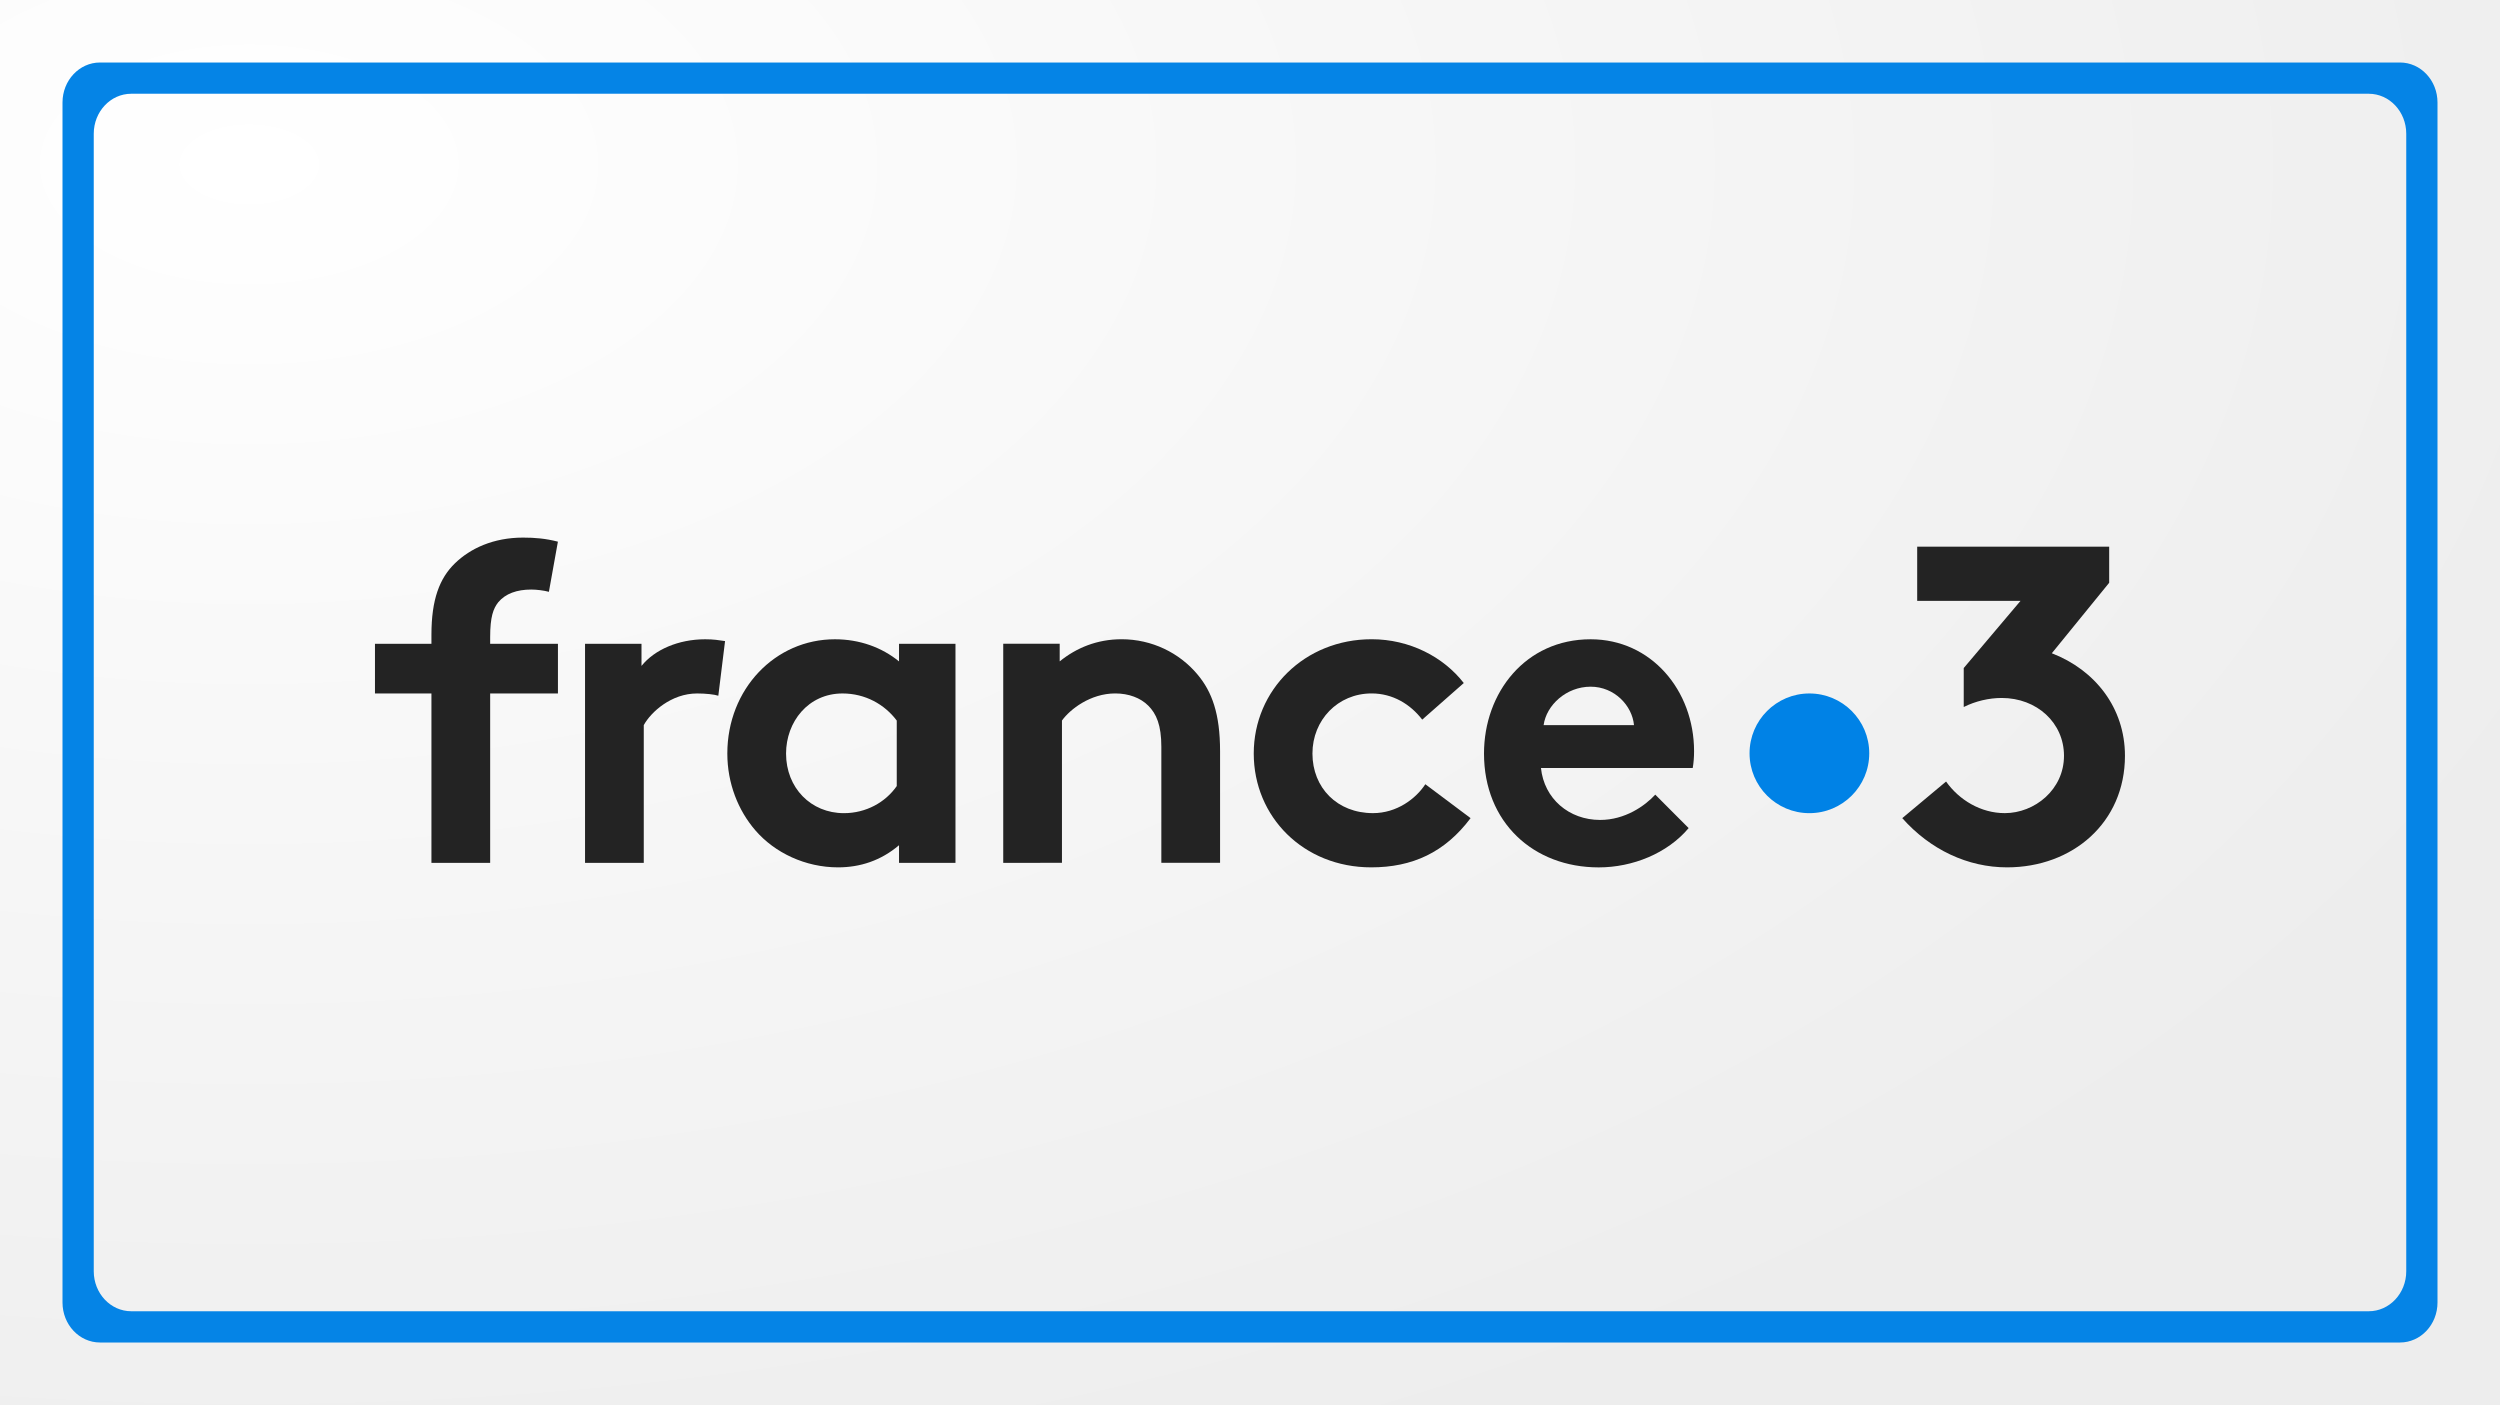
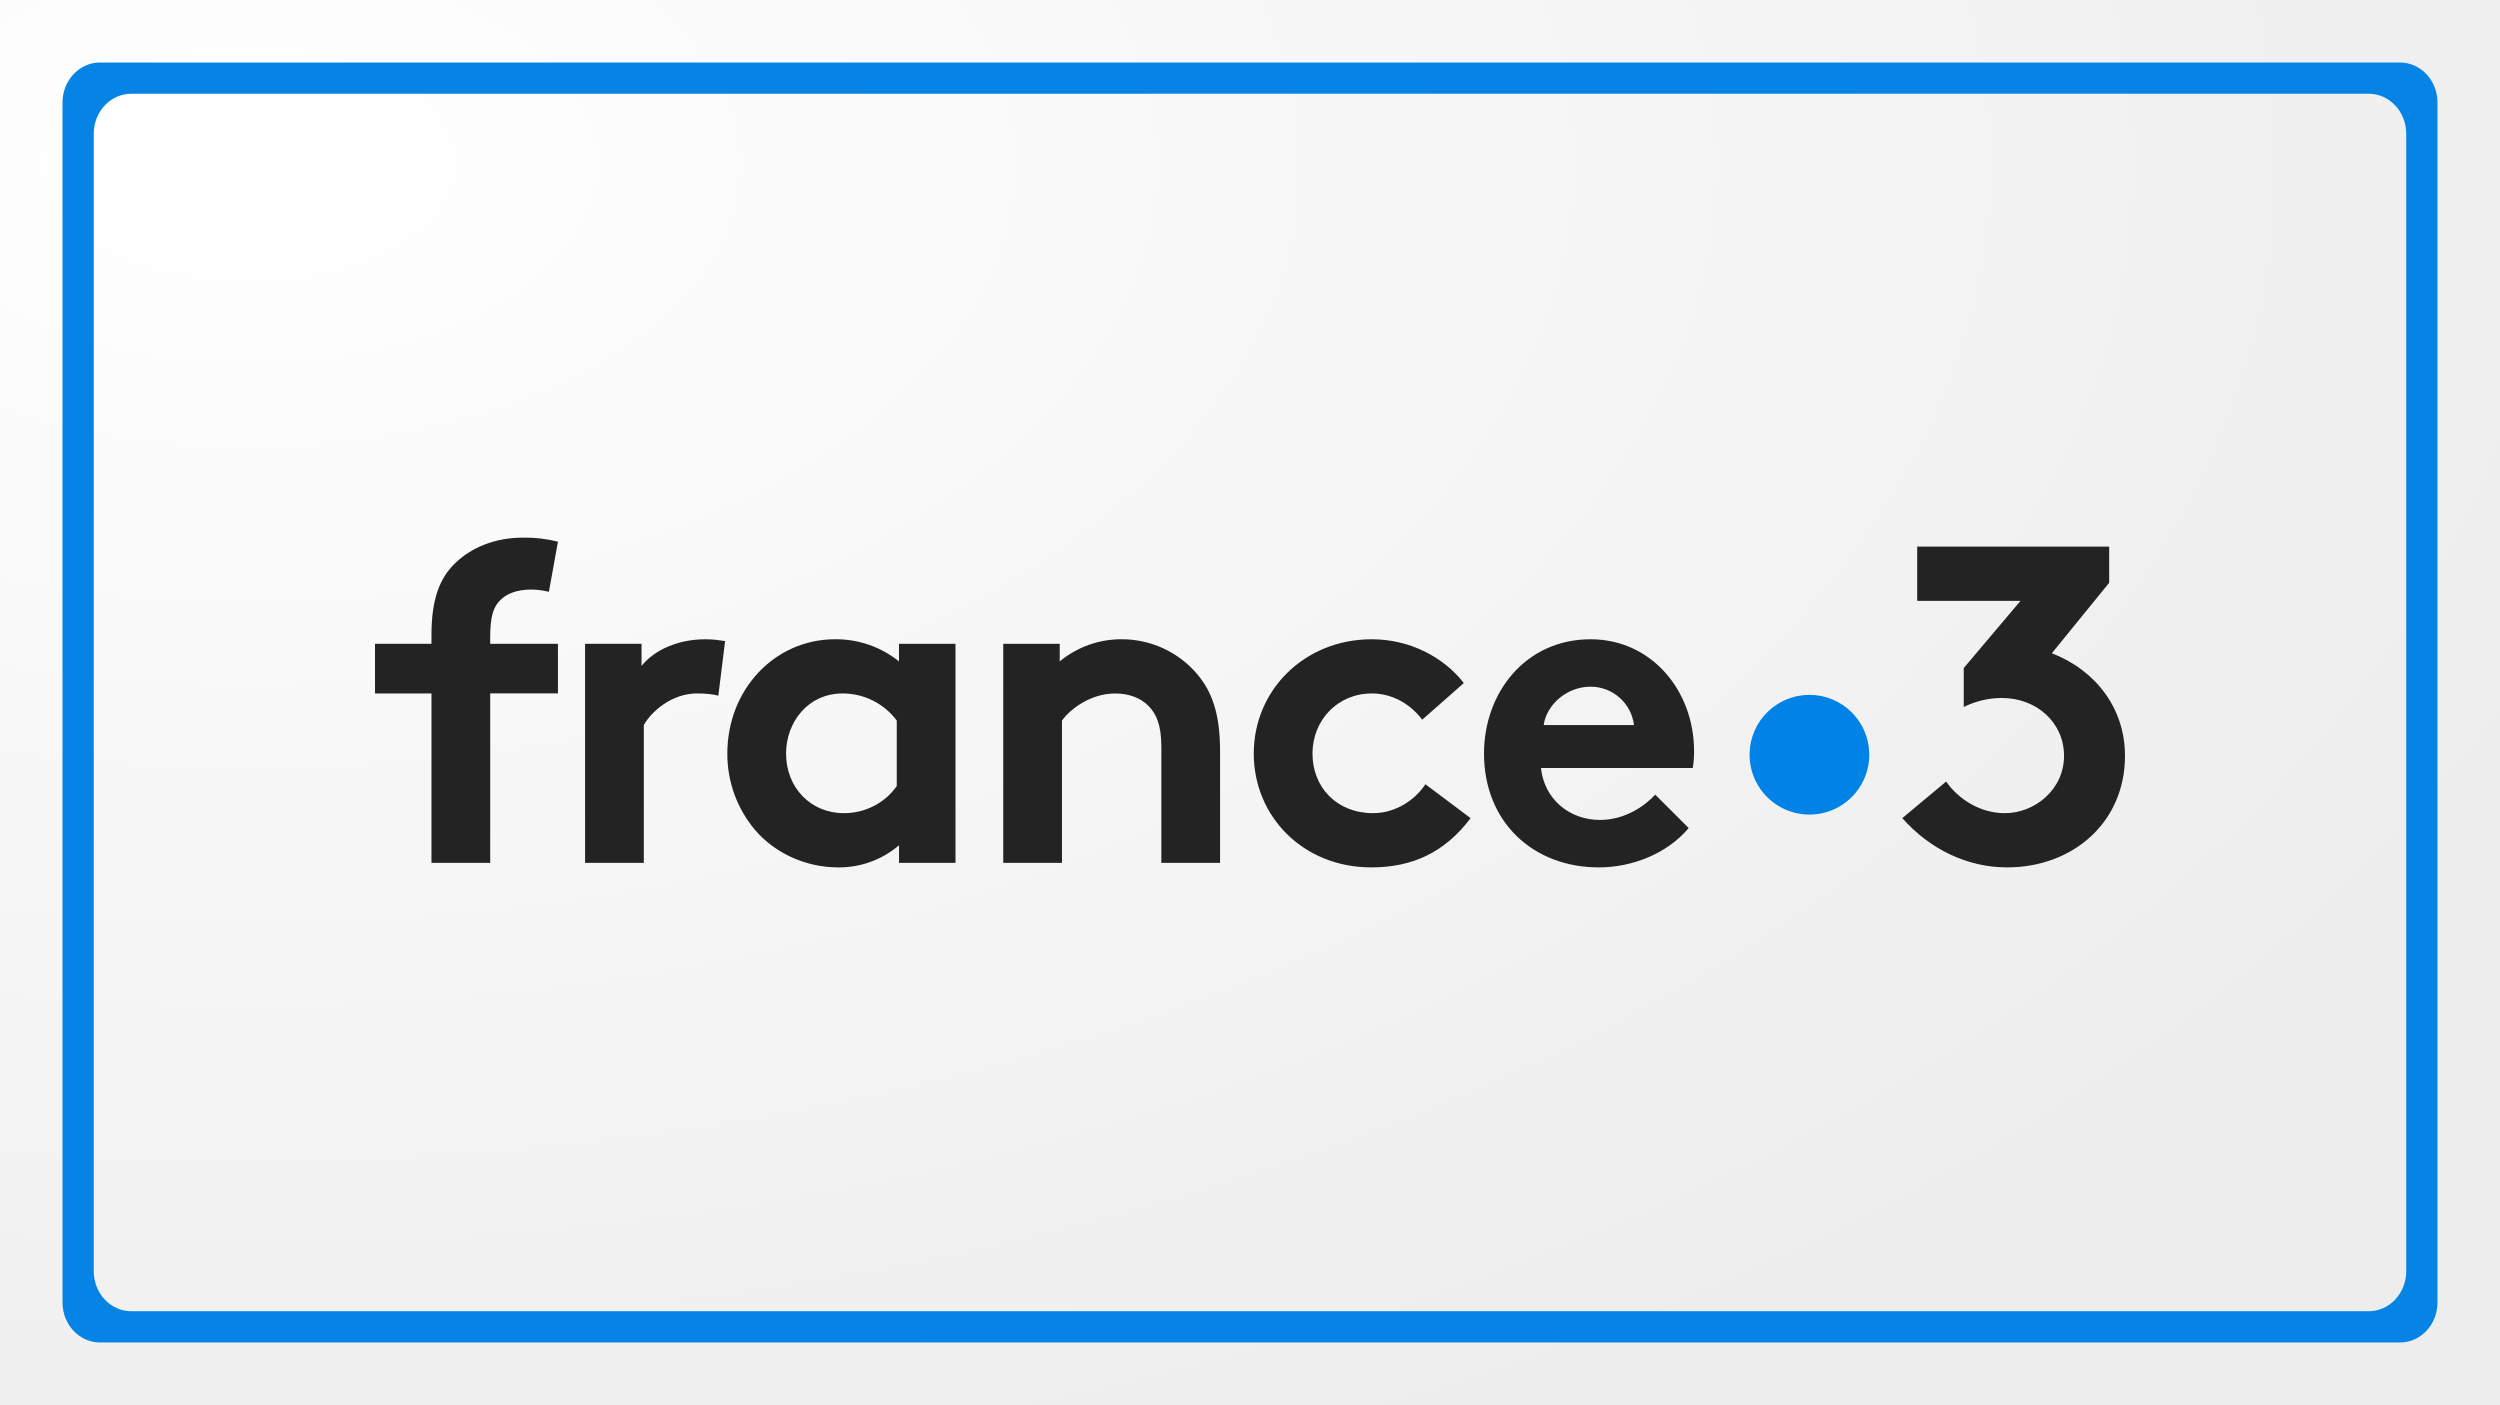
- <svg xmlns="http://www.w3.org/2000/svg" xmlns:xlink="http://www.w3.org/1999/xlink" width="1000" height="562" viewBox="0 0 264.583 148.696" version="1.1" id="svg8" xml:space="preserve">
-   <defs id="defs2">
-     <linearGradient id="linearGradient847">
-       <stop style="stop-color:#ffffff;stop-opacity:1;" offset="0" id="stop843" />
-       <stop style="stop-color:#ededed;stop-opacity:1;" offset="1" id="stop845" />
+ <svg xmlns="http://www.w3.org/2000/svg" xmlns:xlink="http://www.w3.org/1999/xlink" xml:space="preserve" width="1000" height="562" viewBox="0 0 264.583 148.696">
+   <defs>
+     <radialGradient xlink:href="#a" id="b" cx="26.375" cy="97.114" r="132.292" fx="26.375" fy="97.114" gradientTransform="matrix(0 1.15153 -2.00992 0 221.566 -12.968)" gradientUnits="userSpaceOnUse" />
+     <linearGradient id="a">
+       <stop offset="0" style="stop-color:#fff;stop-opacity:1" />
+       <stop offset="1" style="stop-color:#ededed;stop-opacity:1" />
    </linearGradient>
-     <radialGradient xlink:href="#linearGradient847" id="radialGradient849" cx="26.375" cy="97.114" fx="26.375" fy="97.114" r="132.292" gradientTransform="matrix(0,1.151533,-2.009916,0,221.566,-12.96773)" gradientUnits="userSpaceOnUse" />
  </defs>
-   <g id="layer1">
-     <rect style="opacity:0.98;fill:url(#radialGradient849);fill-opacity:1;stroke-width:1.62" id="background" width="264.583" height="148.696" x="-5.0862632e-06" y="-4.7961635e-14" />
-     <g transform="matrix(3.480295,0,0,3.480295,-246.5633,-312.0891)" id="logo">
-       <path d="m 127.688,112.581 c 0,1.005 -0.815,1.82 -1.82,1.82 -1.005,0 -1.82,-0.815 -1.82,-1.82 0,-1.005 0.815,-1.82 1.82,-1.82 1.005,0 1.82,0.815 1.82,1.82" style="fill:#0082e6;fill-opacity:1;fill-rule:nonzero;stroke:none;stroke-width:0.353" id="path6396" />
-       <path d="m 133.24,109.538 1.744,-2.143 v -1.099 h -5.838 v 1.649 h 3.142 l -1.727,2.043 v 1.185 c 0.357,-0.179 0.769,-0.275 1.154,-0.275 1.071,0 1.895,0.756 1.895,1.758 0,1.03 -0.893,1.744 -1.8,1.744 -0.728,0 -1.387,-0.398 -1.786,-0.961 l -1.332,1.113 c 0.852,0.961 1.992,1.497 3.187,1.497 1.992,0 3.585,-1.36 3.585,-3.393 0,-1.456 -0.907,-2.61 -2.225,-3.118" style="fill:#232323;fill-opacity:1;fill-rule:nonzero;stroke:none;stroke-width:0.353" id="path6400" />
-       <path d="m 101.353,115.912 v -6.663 h 1.717 v 0.536 c 0.508,-0.412 1.14,-0.673 1.882,-0.673 0.92,0 1.758,0.412 2.308,1.071 0.44,0.522 0.687,1.195 0.687,2.335 v 3.393 h -1.786 v -3.53 c 0,-0.659 -0.151,-1.003 -0.398,-1.25 -0.234,-0.234 -0.591,-0.371 -1.003,-0.371 -0.756,0 -1.374,0.481 -1.621,0.824 v 4.327 z" style="fill:#232323;fill-opacity:1;fill-rule:nonzero;stroke:none;stroke-width:0.353" id="path6404" />
-       <path d="m 120.534,111.723 c -0.055,-0.591 -0.591,-1.168 -1.319,-1.168 -0.742,0 -1.346,0.563 -1.429,1.168 z m 1.662,3.132 c -0.646,0.769 -1.704,1.195 -2.734,1.195 -1.992,0 -3.489,-1.374 -3.489,-3.462 0,-1.855 1.264,-3.475 3.242,-3.475 1.84,0 3.146,1.552 3.146,3.406 0,0.179 -0.014,0.357 -0.041,0.508 h -4.615 c 0.096,0.934 0.852,1.58 1.8,1.58 0.755,0 1.36,-0.426 1.676,-0.769 z" style="fill:#232323;fill-opacity:1;fill-rule:nonzero;stroke:none;stroke-width:0.353" id="path6408" />
-       <path d="m 98.115,111.585 c -0.371,-0.495 -0.962,-0.824 -1.649,-0.824 -1.044,0 -1.717,0.865 -1.717,1.827 0,1.044 0.756,1.813 1.759,1.813 0.673,0 1.264,-0.33 1.607,-0.824 z m 1.786,4.327 h -1.717 v -0.536 c -0.55,0.467 -1.181,0.673 -1.855,0.673 -0.989,0 -1.923,-0.44 -2.514,-1.126 -0.522,-0.604 -0.852,-1.428 -0.852,-2.335 0,-1.964 1.456,-3.475 3.27,-3.475 0.755,0 1.428,0.247 1.951,0.673 v -0.536 h 1.717 z" style="fill:#232323;fill-opacity:1;fill-rule:nonzero;stroke:none;stroke-width:0.353" id="path6412" />
-       <path d="m 115.565,114.552 c -0.783,1.044 -1.772,1.497 -3.022,1.497 -2.061,0 -3.572,-1.538 -3.572,-3.461 0,-1.937 1.552,-3.476 3.585,-3.476 1.154,0 2.184,0.536 2.802,1.332 l -1.264,1.113 c -0.357,-0.467 -0.893,-0.797 -1.538,-0.797 -1.03,0 -1.8,0.811 -1.8,1.827 0,1.044 0.755,1.813 1.84,1.813 0.728,0 1.305,-0.439 1.593,-0.879 z" style="fill:#232323;fill-opacity:1;fill-rule:nonzero;stroke:none;stroke-width:0.353" id="path6416" />
-       <path d="m 92.689,110.83 c -0.123,-0.041 -0.385,-0.069 -0.646,-0.069 -0.783,0 -1.401,0.563 -1.621,0.962 v 4.19 h -1.786 v -6.663 h 1.717 v 0.673 c 0.398,-0.495 1.126,-0.81 1.937,-0.81 0.261,0 0.412,0.027 0.604,0.055 z" style="fill:#232323;fill-opacity:1;fill-rule:nonzero;stroke:none;stroke-width:0.353" id="path6420" />
-       <path d="m 87.537,107.67 c -0.151,-0.041 -0.371,-0.069 -0.536,-0.069 -0.44,0 -0.783,0.124 -1.003,0.385 -0.151,0.192 -0.247,0.44 -0.247,1.058 v 0.206 h 2.061 v 1.511 h -2.061 v 5.151 h -1.786 v -5.151 h -1.717 v -1.511 h 1.717 v -0.275 c 0,-1.071 0.247,-1.717 0.714,-2.171 0.467,-0.453 1.167,-0.783 2.074,-0.783 0.357,0 0.687,0.028 1.058,0.124 z" style="fill:#232323;fill-opacity:1;fill-rule:nonzero;stroke:none;stroke-width:0.353" id="path6424" />
-     </g>
-     <path id="border" style="fill:#0082e6;fill-opacity:1;opacity:0.98;stroke-width:85.989" d="M 40 25 A 15 16 0 0 0 25 41 L 25 521 A 15 16 0 0 0 40 537 L 960 537 A 15 16 0 0 0 975 521 L 975 41 A 15 16 0 0 0 960 25 L 40 25 z M 52.5 37.5 L 947.5 37.5 A 15 16 0 0 1 962.5 53.5 L 962.5 508.5 A 15 16 0 0 1 947.5 524.5 L 52.5 524.5 A 15 16 0 0 1 37.5 508.5 L 37.5 53.5 A 15 16 0 0 1 52.5 37.5 z " transform="scale(0.2645833)" />
-   </g>
+   <path d="M0 0h264.583v148.696H0z" style="opacity:.98;fill:url(#b);fill-opacity:1;stroke-width:1.62" />
+   <path d="M127.688 112.581a1.82 1.82 0 1 1-3.639 0 1.82 1.82 0 0 1 3.639 0" style="fill:#0082e6;fill-opacity:1;fill-rule:nonzero;stroke:none;stroke-width:.353" transform="translate(-246.563 -312.09)scale(3.4803)" />
+   <path d="m133.24 109.538 1.744-2.143v-1.099h-5.838v1.649h3.142l-1.727 2.043v1.185a2.6 2.6 0 0 1 1.154-.275c1.072 0 1.896.756 1.896 1.759 0 1.03-.893 1.744-1.8 1.744-.728 0-1.387-.398-1.786-.961l-1.332 1.112c.852.962 1.992 1.498 3.187 1.498 1.992 0 3.585-1.36 3.585-3.393 0-1.456-.906-2.61-2.225-3.119m-31.887 6.374v-6.662h1.718v.536a2.94 2.94 0 0 1 1.881-.674c.92 0 1.758.413 2.308 1.072.44.522.687 1.195.687 2.335v3.393h-1.786v-3.53c0-.66-.151-1.003-.398-1.25-.234-.234-.591-.371-1.003-.371-.756 0-1.374.48-1.621.824v4.327zm19.181-4.189a1.33 1.33 0 0 0-1.318-1.168c-.742 0-1.346.563-1.429 1.168zm1.663 3.131c-.646.77-1.704 1.196-2.734 1.196-1.992 0-3.49-1.374-3.49-3.462 0-1.855 1.265-3.475 3.243-3.475 1.84 0 3.145 1.552 3.145 3.406 0 .179-.013.357-.04.508h-4.616c.096.935.851 1.58 1.8 1.58.755 0 1.36-.426 1.675-.769zm-24.082-3.269a2.05 2.05 0 0 0-1.649-.824c-1.043 0-1.717.866-1.717 1.827 0 1.044.756 1.813 1.759 1.813.673 0 1.263-.33 1.607-.824zm1.786 4.327h-1.717v-.535a2.8 2.8 0 0 1-1.855.673c-.989 0-1.923-.44-2.514-1.127a3.58 3.58 0 0 1-.852-2.335c0-1.964 1.457-3.475 3.27-3.475a3.05 3.05 0 0 1 1.95.673v-.536h1.718zm15.664-1.36c-.783 1.044-1.772 1.498-3.022 1.498-2.06 0-3.572-1.539-3.572-3.462 0-1.937 1.552-3.475 3.586-3.475 1.153 0 2.184.535 2.802 1.332l-1.264 1.113c-.357-.467-.893-.797-1.538-.797-1.03 0-1.8.81-1.8 1.827 0 1.044.756 1.813 1.84 1.813.729 0 1.306-.44 1.594-.879zm-22.876-3.722c-.124-.042-.385-.07-.646-.07-.782 0-1.4.564-1.62.962v4.19h-1.786v-6.662h1.717v.673c.398-.495 1.126-.81 1.937-.81.26 0 .412.027.604.055zm-5.152-3.16a2.3 2.3 0 0 0-.535-.069c-.44 0-.783.124-1.003.385-.151.192-.247.44-.247 1.058v.206h2.06v1.51h-2.06v5.152h-1.786v-5.151h-1.717v-1.511h1.717v-.275c0-1.071.247-1.717.714-2.17s1.168-.783 2.074-.783a4 4 0 0 1 1.058.124z" style="fill:#232323;fill-opacity:1;fill-rule:nonzero;stroke:none;stroke-width:.353" transform="translate(-246.563 -312.09)scale(3.4803)" />
+   <path d="M40 25a15 16 0 0 0-15 16v480a15 16 0 0 0 15 16h920a15 16 0 0 0 15-16V41a15 16 0 0 0-15-16zm12.5 12.5h895a15 16 0 0 1 15 16v455a15 16 0 0 1-15 16h-895a15 16 0 0 1-15-16v-455a15 16 0 0 1 15-16" style="fill:#0082e6;fill-opacity:1;opacity:.98;stroke-width:85.989" transform="scale(.26458)" />
</svg>
